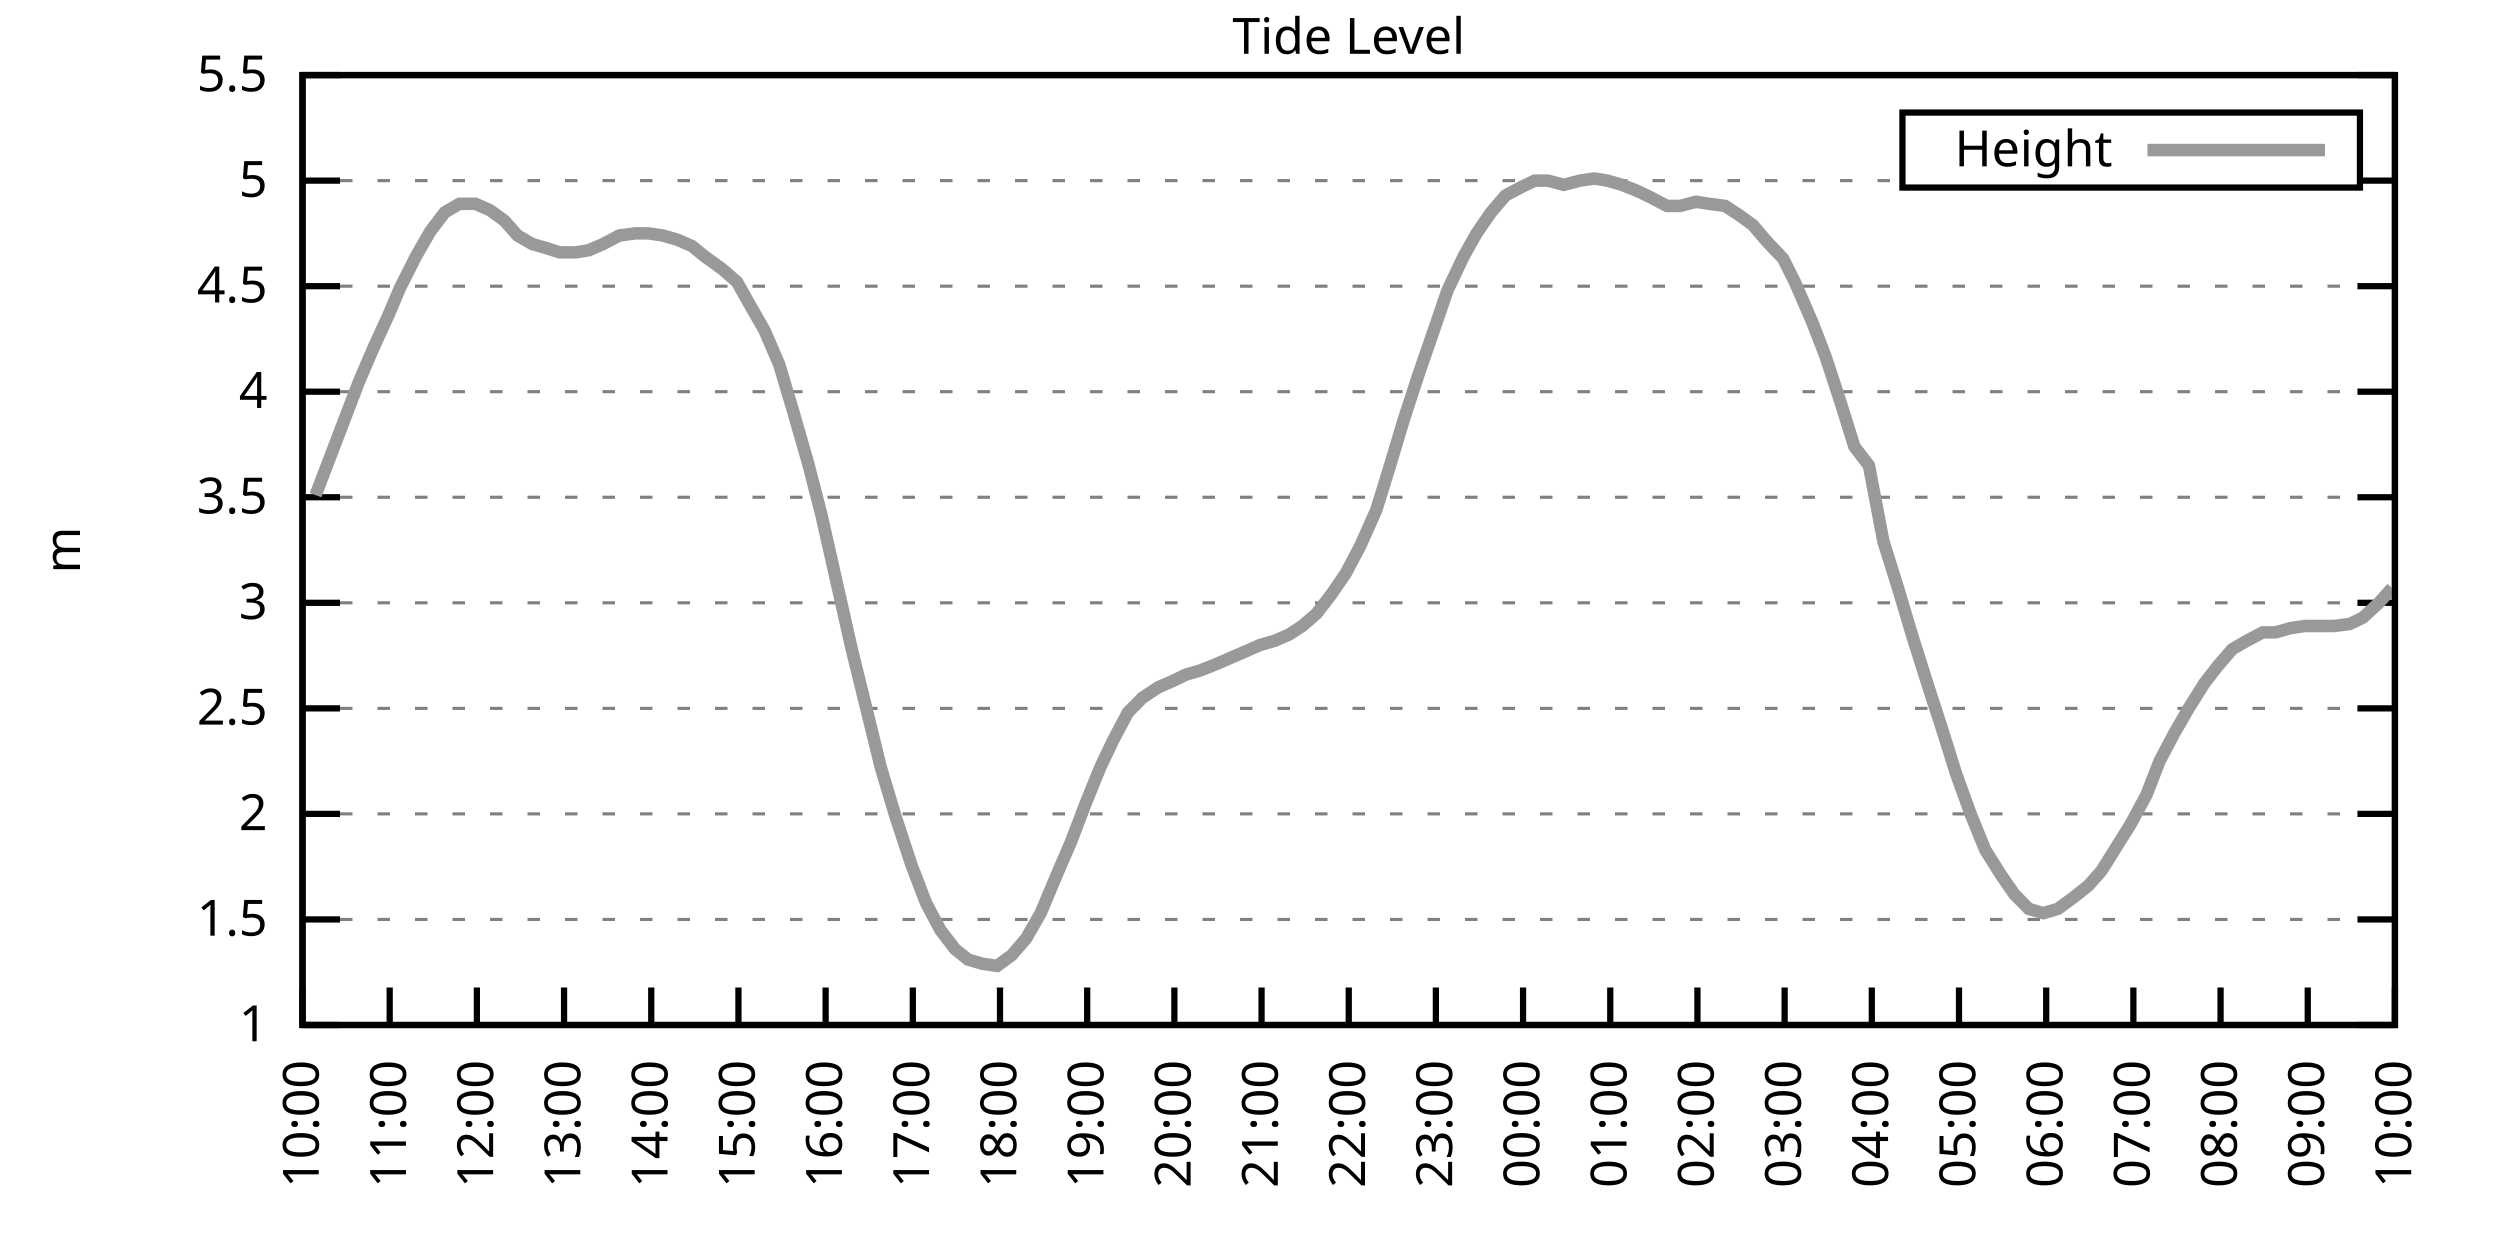
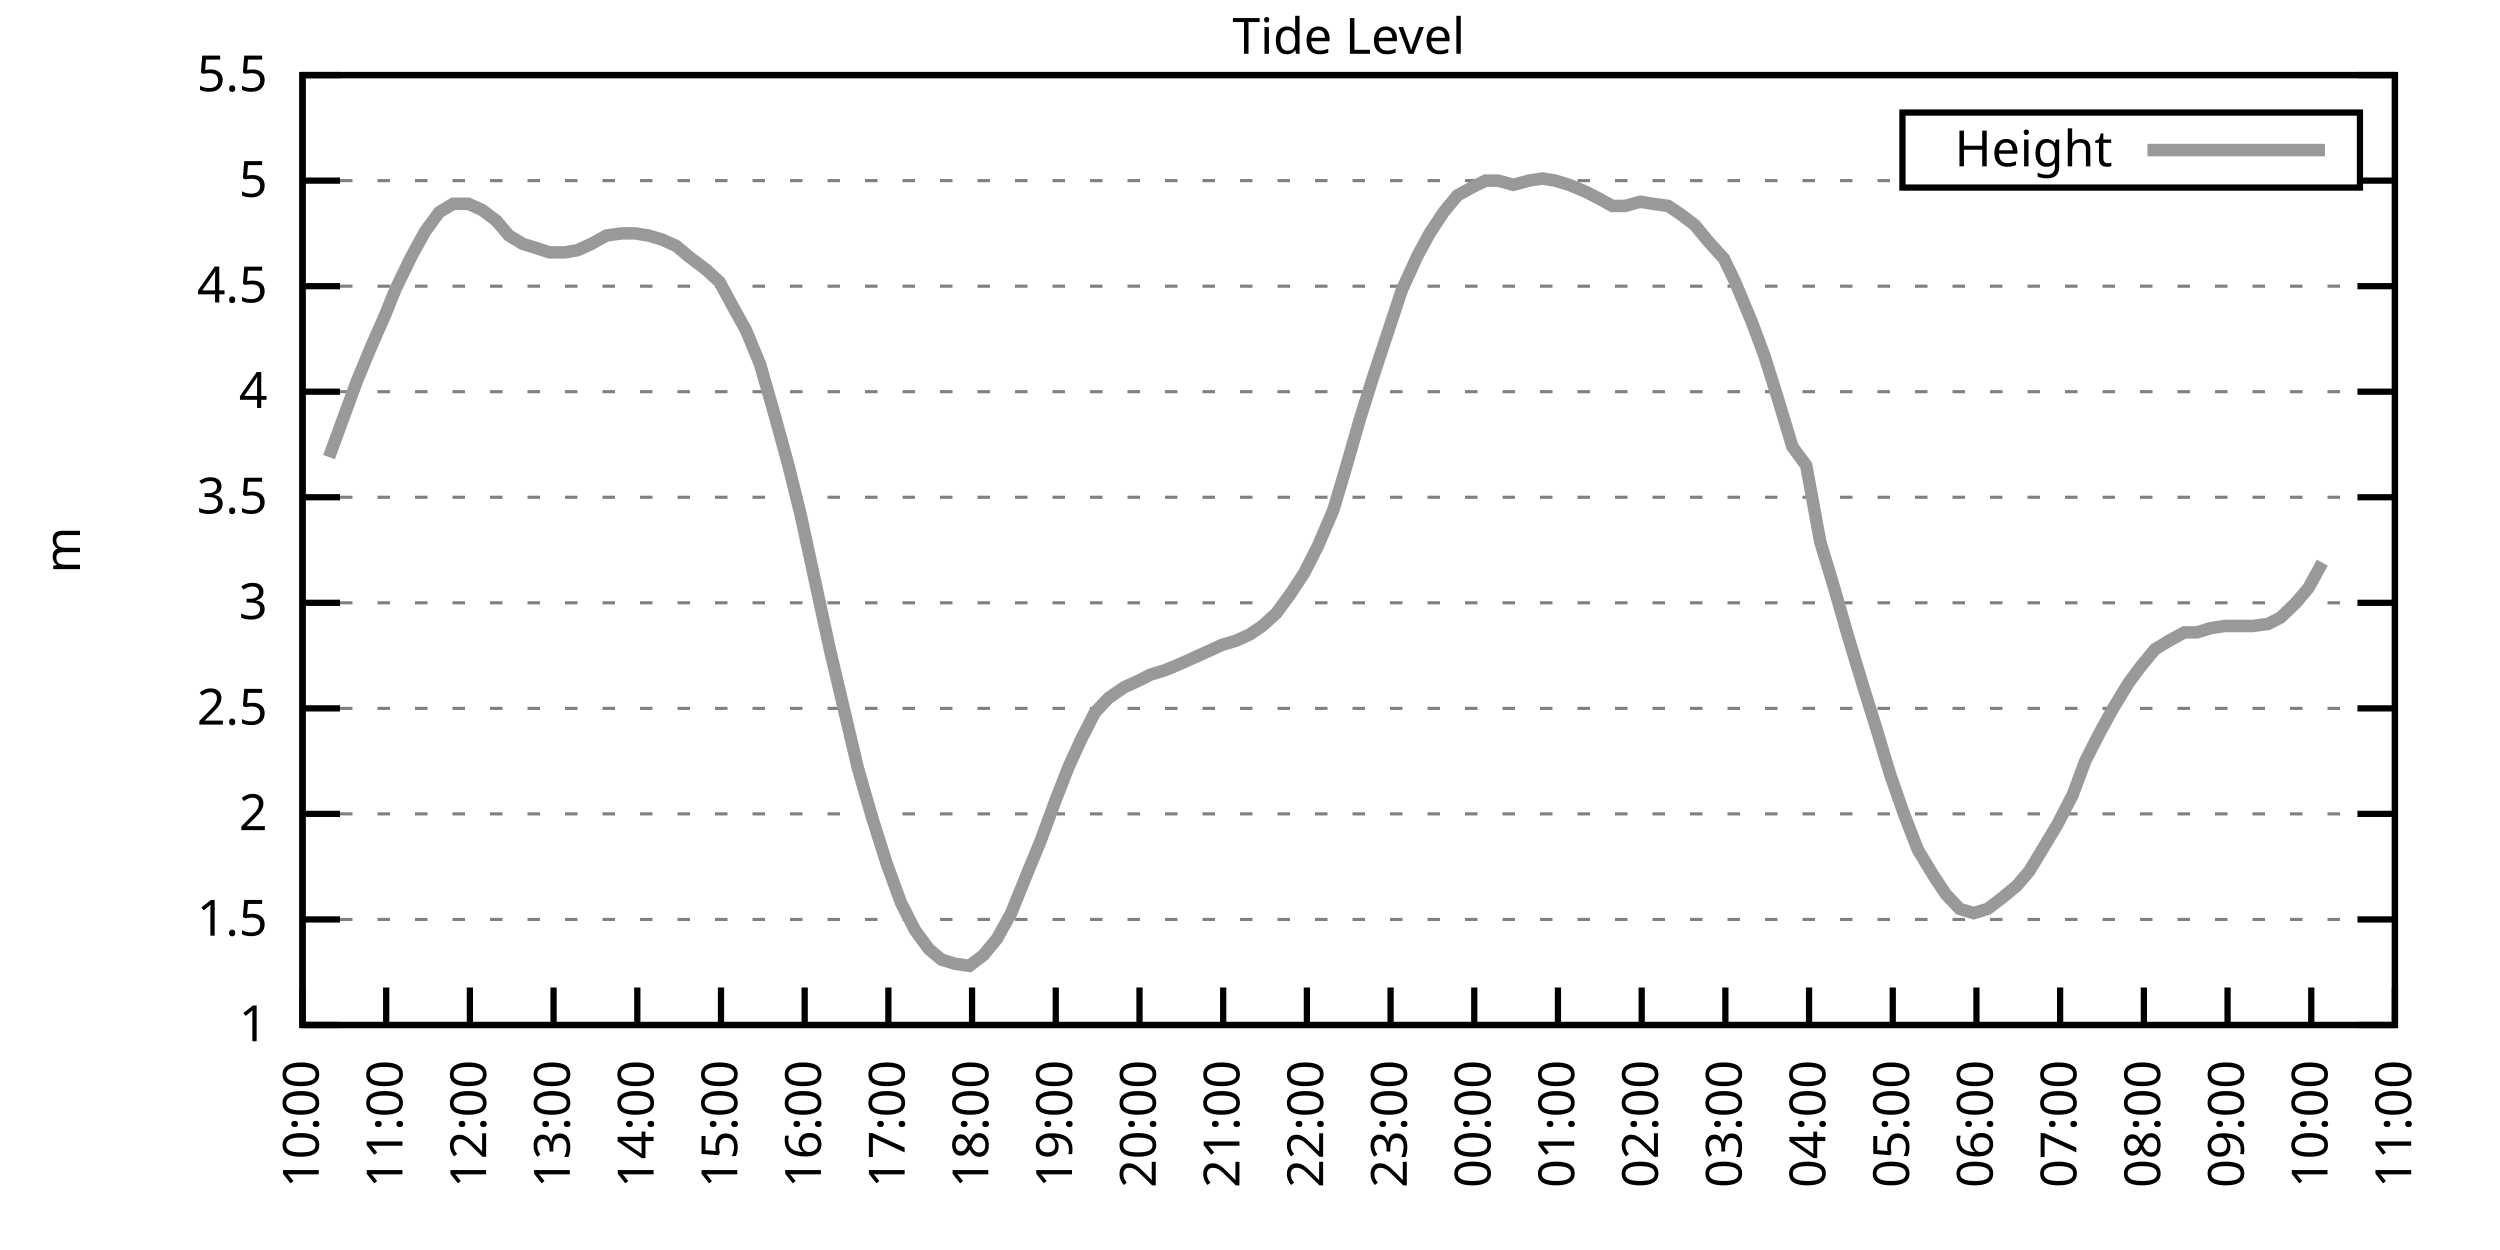
<svg xmlns="http://www.w3.org/2000/svg" xmlns:xlink="http://www.w3.org/1999/xlink" width="400" height="200" viewBox="0 0 400 200">
  <g id="gnuplot_canvas">
    <rect x="0" y="0" width="400" height="200" fill="none" />
    <defs>
      <circle id="gpDot" r="0.5" stroke-width="0.5" stroke="currentColor" />
      <path id="gpPt0" stroke-width="0.333" stroke="currentColor" d="M-1,0 h2 M0,-1 v2" />
      <path id="gpPt1" stroke-width="0.333" stroke="currentColor" d="M-1,-1 L1,1 M1,-1 L-1,1" />
      <path id="gpPt2" stroke-width="0.333" stroke="currentColor" d="M-1,0 L1,0 M0,-1 L0,1 M-1,-1 L1,1 M-1,1 L1,-1" />
      <rect id="gpPt3" stroke-width="0.333" stroke="currentColor" x="-1" y="-1" width="2" height="2" />
      <rect id="gpPt4" stroke-width="0.333" stroke="currentColor" fill="currentColor" x="-1" y="-1" width="2" height="2" />
      <circle id="gpPt5" stroke-width="0.333" stroke="currentColor" cx="0" cy="0" r="1" />
      <use xlink:href="#gpPt5" id="gpPt6" fill="currentColor" stroke="none" />
      <path id="gpPt7" stroke-width="0.333" stroke="currentColor" d="M0,-1.33 L-1.33,0.67 L1.33,0.67 z" />
      <use xlink:href="#gpPt7" id="gpPt8" fill="currentColor" stroke="none" />
      <use xlink:href="#gpPt7" id="gpPt9" stroke="currentColor" transform="rotate(180)" />
      <use xlink:href="#gpPt9" id="gpPt10" fill="currentColor" stroke="none" />
      <use xlink:href="#gpPt3" id="gpPt11" stroke="currentColor" transform="rotate(45)" />
      <use xlink:href="#gpPt11" id="gpPt12" fill="currentColor" stroke="none" />
      <path id="gpPt13" stroke-width="0.333" stroke="currentColor" d="M0,1.330 L1.265,0.411 L0.782,-1.067 L-0.782,-1.076 L-1.265,0.411 z" />
      <use xlink:href="#gpPt13" id="gpPt14" fill="currentColor" stroke="none" />
      <filter id="textbox" filterUnits="objectBoundingBox" x="0" y="0" height="1" width="1">
        <feFlood flood-color="white" flood-opacity="1" result="bgnd" />
        <feComposite in="SourceGraphic" in2="bgnd" operator="atop" />
      </filter>
      <filter id="greybox" filterUnits="objectBoundingBox" x="0" y="0" height="1" width="1">
        <feFlood flood-color="lightgrey" flood-opacity="1" result="grey" />
        <feComposite in="SourceGraphic" in2="grey" operator="atop" />
      </filter>
    </defs>
    <g fill="none" color="white" stroke="currentColor" stroke-width="1.00" stroke-linecap="butt" stroke-linejoin="miter">
</g>
    <g fill="none" color="black" stroke="currentColor" stroke-width="1.00" stroke-linecap="butt" stroke-linejoin="miter">
      <g stroke="none" shape-rendering="crispEdges">
        <polygon fill="rgb(255, 255, 255)" points="48.40,164.00 383.18,164.00 383.18,12.02 48.40,12.02 " />
      </g>
    </g>
    <g fill="none" color="black" stroke="currentColor" stroke-width="1.00" stroke-linecap="butt" stroke-linejoin="miter">
</g>
    <g fill="none" color="black" stroke="black" stroke-width="0.50" stroke-linecap="butt" stroke-linejoin="miter">
</g>
    <g fill="none" color="gray" stroke="currentColor" stroke-width="0.50" stroke-linecap="butt" stroke-linejoin="miter">
      <path stroke="gray" stroke-dasharray="2,4" class="gridline" d="M48.40,164.00 L383.19,164.00  " />
    </g>
    <g fill="none" color="gray" stroke="gray" stroke-width="1.00" stroke-linecap="butt" stroke-linejoin="miter">
</g>
    <g fill="none" color="black" stroke="currentColor" stroke-width="1.00" stroke-linecap="butt" stroke-linejoin="miter">
      <path stroke="black" d="M48.40,164.00 L54.40,164.00 M383.19,164.00 L377.19,164.00  " />
      <g transform="translate(42.80,166.60)" stroke="none" fill="black" font-family="Sans" font-size="8.00" text-anchor="end">
        <text>
          <tspan font-family="Sans"> 1</tspan>
        </text>
      </g>
    </g>
    <g fill="none" color="black" stroke="currentColor" stroke-width="1.00" stroke-linecap="butt" stroke-linejoin="miter">
</g>
    <g fill="none" color="black" stroke="black" stroke-width="0.50" stroke-linecap="butt" stroke-linejoin="miter">
</g>
    <g fill="none" color="gray" stroke="currentColor" stroke-width="0.50" stroke-linecap="butt" stroke-linejoin="miter">
      <path stroke="gray" stroke-dasharray="2,4" class="gridline" d="M48.40,147.11 L383.19,147.11  " />
    </g>
    <g fill="none" color="gray" stroke="gray" stroke-width="1.00" stroke-linecap="butt" stroke-linejoin="miter">
</g>
    <g fill="none" color="black" stroke="currentColor" stroke-width="1.00" stroke-linecap="butt" stroke-linejoin="miter">
      <path stroke="black" d="M48.40,147.11 L54.40,147.11 M383.19,147.11 L377.19,147.11  " />
      <g transform="translate(42.80,149.71)" stroke="none" fill="black" font-family="Sans" font-size="8.00" text-anchor="end">
        <text>
          <tspan font-family="Sans"> 1.5</tspan>
        </text>
      </g>
    </g>
    <g fill="none" color="black" stroke="currentColor" stroke-width="1.00" stroke-linecap="butt" stroke-linejoin="miter">
</g>
    <g fill="none" color="black" stroke="black" stroke-width="0.50" stroke-linecap="butt" stroke-linejoin="miter">
</g>
    <g fill="none" color="gray" stroke="currentColor" stroke-width="0.50" stroke-linecap="butt" stroke-linejoin="miter">
      <path stroke="gray" stroke-dasharray="2,4" class="gridline" d="M48.40,130.22 L383.19,130.22  " />
    </g>
    <g fill="none" color="gray" stroke="gray" stroke-width="1.00" stroke-linecap="butt" stroke-linejoin="miter">
</g>
    <g fill="none" color="black" stroke="currentColor" stroke-width="1.00" stroke-linecap="butt" stroke-linejoin="miter">
      <path stroke="black" d="M48.40,130.22 L54.40,130.22 M383.19,130.22 L377.19,130.22  " />
      <g transform="translate(42.80,132.82)" stroke="none" fill="black" font-family="Sans" font-size="8.00" text-anchor="end">
        <text>
          <tspan font-family="Sans"> 2</tspan>
        </text>
      </g>
    </g>
    <g fill="none" color="black" stroke="currentColor" stroke-width="1.00" stroke-linecap="butt" stroke-linejoin="miter">
</g>
    <g fill="none" color="black" stroke="black" stroke-width="0.50" stroke-linecap="butt" stroke-linejoin="miter">
</g>
    <g fill="none" color="gray" stroke="currentColor" stroke-width="0.50" stroke-linecap="butt" stroke-linejoin="miter">
      <path stroke="gray" stroke-dasharray="2,4" class="gridline" d="M48.40,113.34 L383.19,113.34  " />
    </g>
    <g fill="none" color="gray" stroke="gray" stroke-width="1.00" stroke-linecap="butt" stroke-linejoin="miter">
</g>
    <g fill="none" color="black" stroke="currentColor" stroke-width="1.00" stroke-linecap="butt" stroke-linejoin="miter">
      <path stroke="black" d="M48.40,113.34 L54.40,113.34 M383.19,113.34 L377.19,113.34  " />
      <g transform="translate(42.80,115.94)" stroke="none" fill="black" font-family="Sans" font-size="8.00" text-anchor="end">
        <text>
          <tspan font-family="Sans"> 2.5</tspan>
        </text>
      </g>
    </g>
    <g fill="none" color="black" stroke="currentColor" stroke-width="1.00" stroke-linecap="butt" stroke-linejoin="miter">
</g>
    <g fill="none" color="black" stroke="black" stroke-width="0.50" stroke-linecap="butt" stroke-linejoin="miter">
</g>
    <g fill="none" color="gray" stroke="currentColor" stroke-width="0.50" stroke-linecap="butt" stroke-linejoin="miter">
      <path stroke="gray" stroke-dasharray="2,4" class="gridline" d="M48.40,96.45 L383.19,96.45  " />
    </g>
    <g fill="none" color="gray" stroke="gray" stroke-width="1.00" stroke-linecap="butt" stroke-linejoin="miter">
</g>
    <g fill="none" color="black" stroke="currentColor" stroke-width="1.00" stroke-linecap="butt" stroke-linejoin="miter">
      <path stroke="black" d="M48.40,96.45 L54.40,96.45 M383.19,96.45 L377.19,96.45  " />
      <g transform="translate(42.80,99.05)" stroke="none" fill="black" font-family="Sans" font-size="8.00" text-anchor="end">
        <text>
          <tspan font-family="Sans"> 3</tspan>
        </text>
      </g>
    </g>
    <g fill="none" color="black" stroke="currentColor" stroke-width="1.00" stroke-linecap="butt" stroke-linejoin="miter">
</g>
    <g fill="none" color="black" stroke="black" stroke-width="0.50" stroke-linecap="butt" stroke-linejoin="miter">
</g>
    <g fill="none" color="gray" stroke="currentColor" stroke-width="0.50" stroke-linecap="butt" stroke-linejoin="miter">
      <path stroke="gray" stroke-dasharray="2,4" class="gridline" d="M48.40,79.56 L383.19,79.56  " />
    </g>
    <g fill="none" color="gray" stroke="gray" stroke-width="1.00" stroke-linecap="butt" stroke-linejoin="miter">
</g>
    <g fill="none" color="black" stroke="currentColor" stroke-width="1.00" stroke-linecap="butt" stroke-linejoin="miter">
      <path stroke="black" d="M48.40,79.56 L54.40,79.56 M383.19,79.56 L377.19,79.56  " />
      <g transform="translate(42.80,82.16)" stroke="none" fill="black" font-family="Sans" font-size="8.00" text-anchor="end">
        <text>
          <tspan font-family="Sans"> 3.5</tspan>
        </text>
      </g>
    </g>
    <g fill="none" color="black" stroke="currentColor" stroke-width="1.00" stroke-linecap="butt" stroke-linejoin="miter">
</g>
    <g fill="none" color="black" stroke="black" stroke-width="0.50" stroke-linecap="butt" stroke-linejoin="miter">
</g>
    <g fill="none" color="gray" stroke="currentColor" stroke-width="0.50" stroke-linecap="butt" stroke-linejoin="miter">
      <path stroke="gray" stroke-dasharray="2,4" class="gridline" d="M48.40,62.67 L383.19,62.67  " />
    </g>
    <g fill="none" color="gray" stroke="gray" stroke-width="1.00" stroke-linecap="butt" stroke-linejoin="miter">
</g>
    <g fill="none" color="black" stroke="currentColor" stroke-width="1.00" stroke-linecap="butt" stroke-linejoin="miter">
      <path stroke="black" d="M48.40,62.67 L54.40,62.67 M383.19,62.67 L377.19,62.67  " />
      <g transform="translate(42.80,65.27)" stroke="none" fill="black" font-family="Sans" font-size="8.00" text-anchor="end">
        <text>
          <tspan font-family="Sans"> 4</tspan>
        </text>
      </g>
    </g>
    <g fill="none" color="black" stroke="currentColor" stroke-width="1.00" stroke-linecap="butt" stroke-linejoin="miter">
</g>
    <g fill="none" color="black" stroke="black" stroke-width="0.50" stroke-linecap="butt" stroke-linejoin="miter">
</g>
    <g fill="none" color="gray" stroke="currentColor" stroke-width="0.50" stroke-linecap="butt" stroke-linejoin="miter">
      <path stroke="gray" stroke-dasharray="2,4" class="gridline" d="M48.40,45.79 L383.19,45.79  " />
    </g>
    <g fill="none" color="gray" stroke="gray" stroke-width="1.00" stroke-linecap="butt" stroke-linejoin="miter">
</g>
    <g fill="none" color="black" stroke="currentColor" stroke-width="1.00" stroke-linecap="butt" stroke-linejoin="miter">
      <path stroke="black" d="M48.40,45.79 L54.40,45.79 M383.19,45.79 L377.19,45.79  " />
      <g transform="translate(42.80,48.39)" stroke="none" fill="black" font-family="Sans" font-size="8.00" text-anchor="end">
        <text>
          <tspan font-family="Sans"> 4.5</tspan>
        </text>
      </g>
    </g>
    <g fill="none" color="black" stroke="currentColor" stroke-width="1.00" stroke-linecap="butt" stroke-linejoin="miter">
</g>
    <g fill="none" color="black" stroke="black" stroke-width="0.50" stroke-linecap="butt" stroke-linejoin="miter">
</g>
    <g fill="none" color="gray" stroke="currentColor" stroke-width="0.50" stroke-linecap="butt" stroke-linejoin="miter">
      <path stroke="gray" stroke-dasharray="2,4" class="gridline" d="M48.40,28.90 L304.39,28.90 M377.59,28.90 L383.19,28.90  " />
    </g>
    <g fill="none" color="gray" stroke="gray" stroke-width="1.00" stroke-linecap="butt" stroke-linejoin="miter">
</g>
    <g fill="none" color="black" stroke="currentColor" stroke-width="1.00" stroke-linecap="butt" stroke-linejoin="miter">
      <path stroke="black" d="M48.40,28.90 L54.40,28.90 M383.19,28.90 L377.19,28.90  " />
      <g transform="translate(42.80,31.50)" stroke="none" fill="black" font-family="Sans" font-size="8.00" text-anchor="end">
        <text>
          <tspan font-family="Sans"> 5</tspan>
        </text>
      </g>
    </g>
    <g fill="none" color="black" stroke="currentColor" stroke-width="1.00" stroke-linecap="butt" stroke-linejoin="miter">
</g>
    <g fill="none" color="black" stroke="black" stroke-width="0.50" stroke-linecap="butt" stroke-linejoin="miter">
</g>
    <g fill="none" color="gray" stroke="currentColor" stroke-width="0.50" stroke-linecap="butt" stroke-linejoin="miter">
      <path stroke="gray" stroke-dasharray="2,4" class="gridline" d="M48.40,12.01 L383.19,12.01  " />
    </g>
    <g fill="none" color="gray" stroke="gray" stroke-width="1.00" stroke-linecap="butt" stroke-linejoin="miter">
</g>
    <g fill="none" color="black" stroke="currentColor" stroke-width="1.00" stroke-linecap="butt" stroke-linejoin="miter">
      <path stroke="black" d="M48.40,12.01 L54.40,12.01 M383.19,12.01 L377.19,12.01  " />
      <g transform="translate(42.80,14.61)" stroke="none" fill="black" font-family="Sans" font-size="8.00" text-anchor="end">
        <text>
          <tspan font-family="Sans"> 5.5</tspan>
        </text>
      </g>
    </g>
    <g fill="none" color="black" stroke="currentColor" stroke-width="1.00" stroke-linecap="butt" stroke-linejoin="miter">
      <path stroke="black" d="M48.40,164.00 L48.40,158.00  " />
      <g transform="translate(51.00,169.60) rotate(270.00)" stroke="none" fill="black" font-family="Sans" font-size="8.00" text-anchor="end">
        <text>
          <tspan font-family="Sans">10:00</tspan>
        </text>
      </g>
    </g>
    <g fill="none" color="black" stroke="currentColor" stroke-width="1.00" stroke-linecap="butt" stroke-linejoin="miter">
-       <path stroke="black" d="M62.35,164.00 L62.35,158.00  " />
-       <g transform="translate(64.95,169.60) rotate(270.00)" stroke="none" fill="black" font-family="Sans" font-size="8.00" text-anchor="end">
+       <path stroke="black" d="M61.79,164.00 L61.79,158.00  " />
+       <g transform="translate(64.39,169.60) rotate(270.00)" stroke="none" fill="black" font-family="Sans" font-size="8.00" text-anchor="end">
        <text>
          <tspan font-family="Sans">11:00</tspan>
        </text>
      </g>
    </g>
    <g fill="none" color="black" stroke="currentColor" stroke-width="1.00" stroke-linecap="butt" stroke-linejoin="miter">
-       <path stroke="black" d="M76.30,164.00 L76.30,158.00  " />
-       <g transform="translate(78.90,169.60) rotate(270.00)" stroke="none" fill="black" font-family="Sans" font-size="8.00" text-anchor="end">
+       <path stroke="black" d="M75.18,164.00 L75.18,158.00  " />
+       <g transform="translate(77.78,169.60) rotate(270.00)" stroke="none" fill="black" font-family="Sans" font-size="8.00" text-anchor="end">
        <text>
          <tspan font-family="Sans">12:00</tspan>
        </text>
      </g>
    </g>
    <g fill="none" color="black" stroke="currentColor" stroke-width="1.00" stroke-linecap="butt" stroke-linejoin="miter">
-       <path stroke="black" d="M90.25,164.00 L90.25,158.00  " />
-       <g transform="translate(92.85,169.60) rotate(270.00)" stroke="none" fill="black" font-family="Sans" font-size="8.00" text-anchor="end">
+       <path stroke="black" d="M88.57,164.00 L88.57,158.00  " />
+       <g transform="translate(91.17,169.60) rotate(270.00)" stroke="none" fill="black" font-family="Sans" font-size="8.00" text-anchor="end">
        <text>
          <tspan font-family="Sans">13:00</tspan>
        </text>
      </g>
    </g>
    <g fill="none" color="black" stroke="currentColor" stroke-width="1.00" stroke-linecap="butt" stroke-linejoin="miter">
-       <path stroke="black" d="M104.20,164.00 L104.20,158.00  " />
-       <g transform="translate(106.80,169.60) rotate(270.00)" stroke="none" fill="black" font-family="Sans" font-size="8.00" text-anchor="end">
+       <path stroke="black" d="M101.97,164.00 L101.97,158.00  " />
+       <g transform="translate(104.57,169.60) rotate(270.00)" stroke="none" fill="black" font-family="Sans" font-size="8.00" text-anchor="end">
        <text>
          <tspan font-family="Sans">14:00</tspan>
        </text>
      </g>
    </g>
    <g fill="none" color="black" stroke="currentColor" stroke-width="1.00" stroke-linecap="butt" stroke-linejoin="miter">
-       <path stroke="black" d="M118.15,164.00 L118.15,158.00  " />
-       <g transform="translate(120.75,169.60) rotate(270.00)" stroke="none" fill="black" font-family="Sans" font-size="8.00" text-anchor="end">
+       <path stroke="black" d="M115.36,164.00 L115.36,158.00  " />
+       <g transform="translate(117.96,169.60) rotate(270.00)" stroke="none" fill="black" font-family="Sans" font-size="8.00" text-anchor="end">
        <text>
          <tspan font-family="Sans">15:00</tspan>
        </text>
      </g>
    </g>
    <g fill="none" color="black" stroke="currentColor" stroke-width="1.00" stroke-linecap="butt" stroke-linejoin="miter">
-       <path stroke="black" d="M132.10,164.00 L132.10,158.00  " />
-       <g transform="translate(134.70,169.60) rotate(270.00)" stroke="none" fill="black" font-family="Sans" font-size="8.00" text-anchor="end">
+       <path stroke="black" d="M128.75,164.00 L128.75,158.00  " />
+       <g transform="translate(131.35,169.60) rotate(270.00)" stroke="none" fill="black" font-family="Sans" font-size="8.00" text-anchor="end">
        <text>
          <tspan font-family="Sans">16:00</tspan>
        </text>
      </g>
    </g>
    <g fill="none" color="black" stroke="currentColor" stroke-width="1.00" stroke-linecap="butt" stroke-linejoin="miter">
-       <path stroke="black" d="M146.05,164.00 L146.05,158.00  " />
-       <g transform="translate(148.65,169.60) rotate(270.00)" stroke="none" fill="black" font-family="Sans" font-size="8.00" text-anchor="end">
+       <path stroke="black" d="M142.14,164.00 L142.14,158.00  " />
+       <g transform="translate(144.74,169.60) rotate(270.00)" stroke="none" fill="black" font-family="Sans" font-size="8.00" text-anchor="end">
        <text>
          <tspan font-family="Sans">17:00</tspan>
        </text>
      </g>
    </g>
    <g fill="none" color="black" stroke="currentColor" stroke-width="1.00" stroke-linecap="butt" stroke-linejoin="miter">
-       <path stroke="black" d="M160.00,164.00 L160.00,158.00  " />
-       <g transform="translate(162.60,169.60) rotate(270.00)" stroke="none" fill="black" font-family="Sans" font-size="8.00" text-anchor="end">
+       <path stroke="black" d="M155.53,164.00 L155.53,158.00  " />
+       <g transform="translate(158.13,169.60) rotate(270.00)" stroke="none" fill="black" font-family="Sans" font-size="8.00" text-anchor="end">
        <text>
          <tspan font-family="Sans">18:00</tspan>
        </text>
      </g>
    </g>
    <g fill="none" color="black" stroke="currentColor" stroke-width="1.00" stroke-linecap="butt" stroke-linejoin="miter">
-       <path stroke="black" d="M173.95,164.00 L173.95,158.00  " />
-       <g transform="translate(176.55,169.60) rotate(270.00)" stroke="none" fill="black" font-family="Sans" font-size="8.00" text-anchor="end">
+       <path stroke="black" d="M168.92,164.00 L168.92,158.00  " />
+       <g transform="translate(171.52,169.60) rotate(270.00)" stroke="none" fill="black" font-family="Sans" font-size="8.00" text-anchor="end">
        <text>
          <tspan font-family="Sans">19:00</tspan>
        </text>
      </g>
    </g>
    <g fill="none" color="black" stroke="currentColor" stroke-width="1.00" stroke-linecap="butt" stroke-linejoin="miter">
-       <path stroke="black" d="M187.90,164.00 L187.90,158.00  " />
-       <g transform="translate(190.50,169.60) rotate(270.00)" stroke="none" fill="black" font-family="Sans" font-size="8.00" text-anchor="end">
+       <path stroke="black" d="M182.32,164.00 L182.32,158.00  " />
+       <g transform="translate(184.92,169.60) rotate(270.00)" stroke="none" fill="black" font-family="Sans" font-size="8.00" text-anchor="end">
        <text>
          <tspan font-family="Sans">20:00</tspan>
        </text>
      </g>
    </g>
    <g fill="none" color="black" stroke="currentColor" stroke-width="1.00" stroke-linecap="butt" stroke-linejoin="miter">
-       <path stroke="black" d="M201.85,164.00 L201.85,158.00  " />
-       <g transform="translate(204.45,169.60) rotate(270.00)" stroke="none" fill="black" font-family="Sans" font-size="8.00" text-anchor="end">
+       <path stroke="black" d="M195.71,164.00 L195.71,158.00  " />
+       <g transform="translate(198.31,169.60) rotate(270.00)" stroke="none" fill="black" font-family="Sans" font-size="8.00" text-anchor="end">
        <text>
          <tspan font-family="Sans">21:00</tspan>
        </text>
      </g>
    </g>
    <g fill="none" color="black" stroke="currentColor" stroke-width="1.00" stroke-linecap="butt" stroke-linejoin="miter">
-       <path stroke="black" d="M215.80,164.00 L215.80,158.00  " />
-       <g transform="translate(218.40,169.60) rotate(270.00)" stroke="none" fill="black" font-family="Sans" font-size="8.00" text-anchor="end">
+       <path stroke="black" d="M209.10,164.00 L209.10,158.00  " />
+       <g transform="translate(211.70,169.60) rotate(270.00)" stroke="none" fill="black" font-family="Sans" font-size="8.00" text-anchor="end">
        <text>
          <tspan font-family="Sans">22:00</tspan>
        </text>
      </g>
    </g>
    <g fill="none" color="black" stroke="currentColor" stroke-width="1.00" stroke-linecap="butt" stroke-linejoin="miter">
-       <path stroke="black" d="M229.74,164.00 L229.74,158.00  " />
-       <g transform="translate(232.34,169.60) rotate(270.00)" stroke="none" fill="black" font-family="Sans" font-size="8.00" text-anchor="end">
+       <path stroke="black" d="M222.49,164.00 L222.49,158.00  " />
+       <g transform="translate(225.09,169.60) rotate(270.00)" stroke="none" fill="black" font-family="Sans" font-size="8.00" text-anchor="end">
        <text>
          <tspan font-family="Sans">23:00</tspan>
        </text>
      </g>
    </g>
    <g fill="none" color="black" stroke="currentColor" stroke-width="1.00" stroke-linecap="butt" stroke-linejoin="miter">
-       <path stroke="black" d="M243.69,164.00 L243.69,158.00  " />
-       <g transform="translate(246.29,169.60) rotate(270.00)" stroke="none" fill="black" font-family="Sans" font-size="8.00" text-anchor="end">
+       <path stroke="black" d="M235.88,164.00 L235.88,158.00  " />
+       <g transform="translate(238.48,169.60) rotate(270.00)" stroke="none" fill="black" font-family="Sans" font-size="8.00" text-anchor="end">
        <text>
          <tspan font-family="Sans">00:00</tspan>
        </text>
      </g>
    </g>
    <g fill="none" color="black" stroke="currentColor" stroke-width="1.00" stroke-linecap="butt" stroke-linejoin="miter">
-       <path stroke="black" d="M257.64,164.00 L257.64,158.00  " />
-       <g transform="translate(260.24,169.60) rotate(270.00)" stroke="none" fill="black" font-family="Sans" font-size="8.00" text-anchor="end">
+       <path stroke="black" d="M249.27,164.00 L249.27,158.00  " />
+       <g transform="translate(251.87,169.60) rotate(270.00)" stroke="none" fill="black" font-family="Sans" font-size="8.00" text-anchor="end">
        <text>
          <tspan font-family="Sans">01:00</tspan>
        </text>
      </g>
    </g>
    <g fill="none" color="black" stroke="currentColor" stroke-width="1.00" stroke-linecap="butt" stroke-linejoin="miter">
-       <path stroke="black" d="M271.59,164.00 L271.59,158.00  " />
-       <g transform="translate(274.19,169.60) rotate(270.00)" stroke="none" fill="black" font-family="Sans" font-size="8.00" text-anchor="end">
+       <path stroke="black" d="M262.67,164.00 L262.67,158.00  " />
+       <g transform="translate(265.27,169.60) rotate(270.00)" stroke="none" fill="black" font-family="Sans" font-size="8.00" text-anchor="end">
        <text>
          <tspan font-family="Sans">02:00</tspan>
        </text>
      </g>
    </g>
    <g fill="none" color="black" stroke="currentColor" stroke-width="1.00" stroke-linecap="butt" stroke-linejoin="miter">
-       <path stroke="black" d="M285.54,164.00 L285.54,158.00  " />
-       <g transform="translate(288.14,169.60) rotate(270.00)" stroke="none" fill="black" font-family="Sans" font-size="8.00" text-anchor="end">
+       <path stroke="black" d="M276.06,164.00 L276.06,158.00  " />
+       <g transform="translate(278.66,169.60) rotate(270.00)" stroke="none" fill="black" font-family="Sans" font-size="8.00" text-anchor="end">
        <text>
          <tspan font-family="Sans">03:00</tspan>
        </text>
      </g>
    </g>
    <g fill="none" color="black" stroke="currentColor" stroke-width="1.00" stroke-linecap="butt" stroke-linejoin="miter">
-       <path stroke="black" d="M299.49,164.00 L299.49,158.00  " />
-       <g transform="translate(302.09,169.60) rotate(270.00)" stroke="none" fill="black" font-family="Sans" font-size="8.00" text-anchor="end">
+       <path stroke="black" d="M289.45,164.00 L289.45,158.00  " />
+       <g transform="translate(292.05,169.60) rotate(270.00)" stroke="none" fill="black" font-family="Sans" font-size="8.00" text-anchor="end">
        <text>
          <tspan font-family="Sans">04:00</tspan>
        </text>
      </g>
    </g>
    <g fill="none" color="black" stroke="currentColor" stroke-width="1.00" stroke-linecap="butt" stroke-linejoin="miter">
-       <path stroke="black" d="M313.44,164.00 L313.44,158.00  " />
-       <g transform="translate(316.04,169.60) rotate(270.00)" stroke="none" fill="black" font-family="Sans" font-size="8.00" text-anchor="end">
+       <path stroke="black" d="M302.84,164.00 L302.84,158.00  " />
+       <g transform="translate(305.44,169.60) rotate(270.00)" stroke="none" fill="black" font-family="Sans" font-size="8.00" text-anchor="end">
        <text>
          <tspan font-family="Sans">05:00</tspan>
        </text>
      </g>
    </g>
    <g fill="none" color="black" stroke="currentColor" stroke-width="1.00" stroke-linecap="butt" stroke-linejoin="miter">
-       <path stroke="black" d="M327.39,164.00 L327.39,158.00  " />
-       <g transform="translate(329.99,169.60) rotate(270.00)" stroke="none" fill="black" font-family="Sans" font-size="8.00" text-anchor="end">
+       <path stroke="black" d="M316.23,164.00 L316.23,158.00  " />
+       <g transform="translate(318.83,169.60) rotate(270.00)" stroke="none" fill="black" font-family="Sans" font-size="8.00" text-anchor="end">
        <text>
          <tspan font-family="Sans">06:00</tspan>
        </text>
      </g>
    </g>
    <g fill="none" color="black" stroke="currentColor" stroke-width="1.00" stroke-linecap="butt" stroke-linejoin="miter">
-       <path stroke="black" d="M341.34,164.00 L341.34,158.00  " />
-       <g transform="translate(343.94,169.60) rotate(270.00)" stroke="none" fill="black" font-family="Sans" font-size="8.00" text-anchor="end">
+       <path stroke="black" d="M329.62,164.00 L329.62,158.00  " />
+       <g transform="translate(332.22,169.60) rotate(270.00)" stroke="none" fill="black" font-family="Sans" font-size="8.00" text-anchor="end">
        <text>
          <tspan font-family="Sans">07:00</tspan>
        </text>
      </g>
    </g>
    <g fill="none" color="black" stroke="currentColor" stroke-width="1.00" stroke-linecap="butt" stroke-linejoin="miter">
-       <path stroke="black" d="M355.29,164.00 L355.29,158.00  " />
-       <g transform="translate(357.89,169.60) rotate(270.00)" stroke="none" fill="black" font-family="Sans" font-size="8.00" text-anchor="end">
+       <path stroke="black" d="M343.02,164.00 L343.02,158.00  " />
+       <g transform="translate(345.62,169.60) rotate(270.00)" stroke="none" fill="black" font-family="Sans" font-size="8.00" text-anchor="end">
        <text>
          <tspan font-family="Sans">08:00</tspan>
        </text>
      </g>
    </g>
    <g fill="none" color="black" stroke="currentColor" stroke-width="1.00" stroke-linecap="butt" stroke-linejoin="miter">
-       <path stroke="black" d="M369.24,164.00 L369.24,158.00  " />
-       <g transform="translate(371.84,169.60) rotate(270.00)" stroke="none" fill="black" font-family="Sans" font-size="8.00" text-anchor="end">
+       <path stroke="black" d="M356.41,164.00 L356.41,158.00  " />
+       <g transform="translate(359.01,169.60) rotate(270.00)" stroke="none" fill="black" font-family="Sans" font-size="8.00" text-anchor="end">
        <text>
          <tspan font-family="Sans">09:00</tspan>
+         </text>
+       </g>
+     </g>
+     <g fill="none" color="black" stroke="currentColor" stroke-width="1.00" stroke-linecap="butt" stroke-linejoin="miter">
+       <path stroke="black" d="M369.80,164.00 L369.80,158.00  " />
+       <g transform="translate(372.40,169.60) rotate(270.00)" stroke="none" fill="black" font-family="Sans" font-size="8.00" text-anchor="end">
+         <text>
+           <tspan font-family="Sans">10:00</tspan>
        </text>
      </g>
    </g>
    <g fill="none" color="black" stroke="currentColor" stroke-width="1.00" stroke-linecap="butt" stroke-linejoin="miter">
      <path stroke="black" d="M383.19,164.00 L383.19,158.00  " />
      <g transform="translate(385.79,169.60) rotate(270.00)" stroke="none" fill="black" font-family="Sans" font-size="8.00" text-anchor="end">
        <text>
-           <tspan font-family="Sans">10:00</tspan>
+           <tspan font-family="Sans">11:00</tspan>
        </text>
      </g>
    </g>
    <g fill="none" color="black" stroke="currentColor" stroke-width="1.00" stroke-linecap="butt" stroke-linejoin="miter">
</g>
    <g fill="none" color="black" stroke="currentColor" stroke-width="1.00" stroke-linecap="butt" stroke-linejoin="miter">
      <path stroke="black" d="M48.40,12.01 L48.40,164.00 L383.19,164.00 L383.19,12.01 L48.40,12.01 Z  " />
    </g>
    <g fill="none" color="black" stroke="currentColor" stroke-width="1.00" stroke-linecap="butt" stroke-linejoin="miter">
</g>
    <g fill="none" color="black" stroke="currentColor" stroke-width="1.00" stroke-linecap="butt" stroke-linejoin="miter">
      <path stroke="black" d="M304.39,30.01 L304.39,18.01 L377.59,18.01 L377.59,30.01 L304.39,30.01 Z  " />
    </g>
    <g id="Tide_level_plot_1">
      <g fill="none" color="white" stroke="black" stroke-width="2.00" stroke-linecap="butt" stroke-linejoin="miter">
</g>
      <g fill="none" color="black" stroke="currentColor" stroke-width="2.00" stroke-linecap="butt" stroke-linejoin="miter">
        <g transform="translate(337.99,26.61)" stroke="none" fill="black" font-family="Sans" font-size="8.00" text-anchor="end">
          <text>
            <tspan font-family="Sans">Height</tspan>
          </text>
        </g>
      </g>
      <g fill="none" color="black" stroke="currentColor" stroke-width="2.00" stroke-linecap="butt" stroke-linejoin="miter">
-         <path stroke="rgb(153, 153, 153)" d="M343.59,24.01 L371.99,24.01 M50.49,79.22 L52.82,73.14 L55.14,67.06 L57.47,60.98 L59.79,55.58 L62.12,50.51   L63.98,46.12 L66.53,41.06 L68.86,37.00 L71.18,33.96 L73.51,32.61 L76.07,32.61 L78.39,33.63 L80.72,35.32   L82.81,37.68 L85.13,39.03 L87.46,39.71 L89.55,40.38 L92.11,40.38 L94.20,40.04 L96.53,39.03 L99.08,37.68   L101.64,37.34 L103.73,37.34 L106.06,37.68 L108.38,38.35 L110.71,39.37 L112.80,41.06 L115.59,43.08 L117.92,45.11   L120.01,48.83 L122.33,52.88 L124.66,58.28 L126.98,66.05 L129.31,74.16 L131.40,82.26 L136.28,103.88 L138.61,113.34   L140.93,122.79 L143.26,130.56 L145.81,138.33 L148.14,144.41 L150.46,148.80 L152.79,151.84 L154.88,153.53 L157.21,154.21   L159.53,154.54 L161.86,152.85 L164.18,150.15 L166.51,146.10 L169.06,140.02 L171.39,134.62 L173.71,128.54 L176.04,122.79   L178.13,118.40 L180.46,114.01 L182.78,111.65 L185.34,109.96 L187.66,108.95 L189.76,107.93 L192.08,107.26 L194.64,106.24   L196.96,105.23 L199.29,104.22 L201.61,103.20 L203.94,102.53 L206.26,101.52 L208.36,100.16 L210.68,98.14 L213.01,95.10   L215.33,91.72 L217.65,87.33 L220.21,81.59 L222.30,74.83 L224.63,67.06 L226.95,59.97 L229.28,53.22 L231.60,46.46   L234.16,41.06 L236.25,37.34 L238.58,33.96 L240.90,31.26 L243.46,29.91 L245.55,28.90 L247.65,28.90 L250.20,29.57   L252.76,28.90 L255.09,28.56 L257.18,28.90 L259.50,29.57 L262.06,30.59 L264.15,31.60 L266.71,32.95 L268.80,32.95   L271.36,32.28 L273.45,32.61 L276.01,32.95 L278.10,34.30 L280.43,35.99 L282.75,38.69 L285.31,41.39 L287.17,45.11   L289.96,51.53 L292.05,56.93 L294.38,64.02 L296.70,71.45 L299.03,74.49 L301.35,86.65 L303.68,94.08 L306.00,101.85   L308.56,109.96 L310.65,116.38 L312.98,123.81 L315.30,130.22 L317.63,135.97 L320.18,140.02 L322.28,143.06 L324.60,145.42   L326.93,146.10 L329.25,145.42 L331.58,143.73 L334.13,141.71 L336.23,139.34 L338.55,135.63 L340.88,131.91 L343.43,127.18   L345.53,121.78 L347.85,117.39 L350.18,113.34 L352.73,109.28 L354.83,106.58 L357.15,103.88 L359.48,102.53 L362.03,101.18   L364.13,101.18 L366.45,100.50 L368.78,100.16 L371.10,100.16 L373.43,100.16 L375.98,99.83 L378.08,98.81 L380.63,96.45   L382.73,94.08  " />
+         <path stroke="rgb(153, 153, 153)" d="M343.59,24.01 L371.99,24.01 M52.64,73.14 L54.87,67.06 L57.10,60.98 L59.34,55.58 L61.57,50.51 L63.35,46.12   L65.81,41.06 L68.04,37.00 L70.27,33.96 L72.50,32.61 L74.96,32.61 L77.19,33.63 L79.42,35.32 L81.43,37.68   L83.66,39.03 L85.90,39.71 L87.91,40.38 L90.36,40.38 L92.37,40.04 L94.60,39.03 L97.06,37.68 L99.51,37.34   L101.52,37.34 L103.75,37.68 L105.98,38.35 L108.22,39.37 L110.22,41.06 L112.90,43.08 L115.13,45.11 L117.14,48.83   L119.38,52.88 L121.61,58.28 L123.84,66.05 L126.07,74.16 L128.08,82.26 L132.77,103.88 L135.00,113.34 L137.23,122.79   L139.46,130.56 L141.92,138.33 L144.15,144.41 L146.38,148.80 L148.61,151.84 L150.62,153.53 L152.85,154.21 L155.09,154.54   L157.32,152.85 L159.55,150.15 L161.78,146.10 L164.24,140.02 L166.47,134.62 L168.70,128.54 L170.93,122.79 L172.94,118.40   L175.17,114.01 L177.41,111.65 L179.86,109.96 L182.09,108.95 L184.10,107.93 L186.33,107.26 L188.79,106.24 L191.02,105.23   L193.25,104.22 L195.48,103.20 L197.72,102.53 L199.95,101.52 L201.96,100.16 L204.19,98.14 L206.42,95.10 L208.65,91.72   L210.88,87.33 L213.34,81.59 L215.35,74.83 L217.58,67.06 L219.81,59.97 L222.04,53.22 L224.28,46.46 L226.73,41.06   L228.74,37.34 L230.97,33.96 L233.20,31.26 L235.66,29.91 L237.67,28.90 L239.68,28.90 L242.13,29.57 L244.59,28.90   L246.82,28.56 L248.83,28.90 L251.06,29.57 L253.51,30.59 L255.52,31.60 L257.98,32.95 L259.99,32.95 L262.44,32.28   L264.45,32.61 L266.91,32.95 L268.92,34.30 L271.15,35.99 L273.38,38.69 L275.83,41.39 L277.62,45.11 L280.30,51.53   L282.31,56.93 L284.54,64.02 L286.77,71.45 L289.00,74.49 L291.23,86.65 L293.47,94.08 L295.70,101.85 L298.15,109.96   L300.16,116.38 L302.39,123.81 L304.63,130.22 L306.86,135.97 L309.31,140.02 L311.32,143.06 L313.55,145.42 L315.79,146.10   L318.02,145.42 L320.25,143.73 L322.70,141.71 L324.71,139.34 L326.95,135.63 L329.18,131.91 L331.63,127.18 L333.64,121.78   L335.87,117.39 L338.10,113.34 L340.56,109.28 L342.57,106.58 L344.80,103.88 L347.03,102.53 L349.49,101.18 L351.50,101.18   L353.73,100.50 L355.96,100.16 L358.19,100.16 L360.42,100.16 L362.88,99.83 L364.89,98.81 L367.34,96.45 L369.35,94.08   L371.58,90.03  " />
      </g>
    </g>
    <g fill="none" color="black" stroke="currentColor" stroke-width="2.00" stroke-linecap="butt" stroke-linejoin="miter">
</g>
    <g fill="none" color="black" stroke="black" stroke-width="1.00" stroke-linecap="butt" stroke-linejoin="miter">
</g>
    <g fill="none" color="black" stroke="currentColor" stroke-width="1.00" stroke-linecap="butt" stroke-linejoin="miter">
      <path stroke="black" d="M48.40,12.01 L48.40,164.00 L383.19,164.00 L383.19,12.01 L48.40,12.01 Z  " />
      <g transform="translate(12.80,88.01) rotate(270.00)" stroke="none" fill="black" font-family="Sans" font-size="8.00" text-anchor="middle">
        <text>
          <tspan font-family="Sans">m</tspan>
        </text>
      </g>
    </g>
    <g fill="none" color="black" stroke="currentColor" stroke-width="1.00" stroke-linecap="butt" stroke-linejoin="miter">
</g>
    <g fill="none" color="black" stroke="currentColor" stroke-width="1.00" stroke-linecap="butt" stroke-linejoin="miter">
      <g transform="translate(215.79,8.61)" stroke="none" fill="black" font-family="Sans" font-size="8.00" text-anchor="middle">
        <text>
          <tspan font-family="Sans">Tide Level</tspan>
        </text>
      </g>
    </g>
    <g fill="none" color="black" stroke="currentColor" stroke-width="1.00" stroke-linecap="butt" stroke-linejoin="miter">
</g>
  </g>
</svg>
